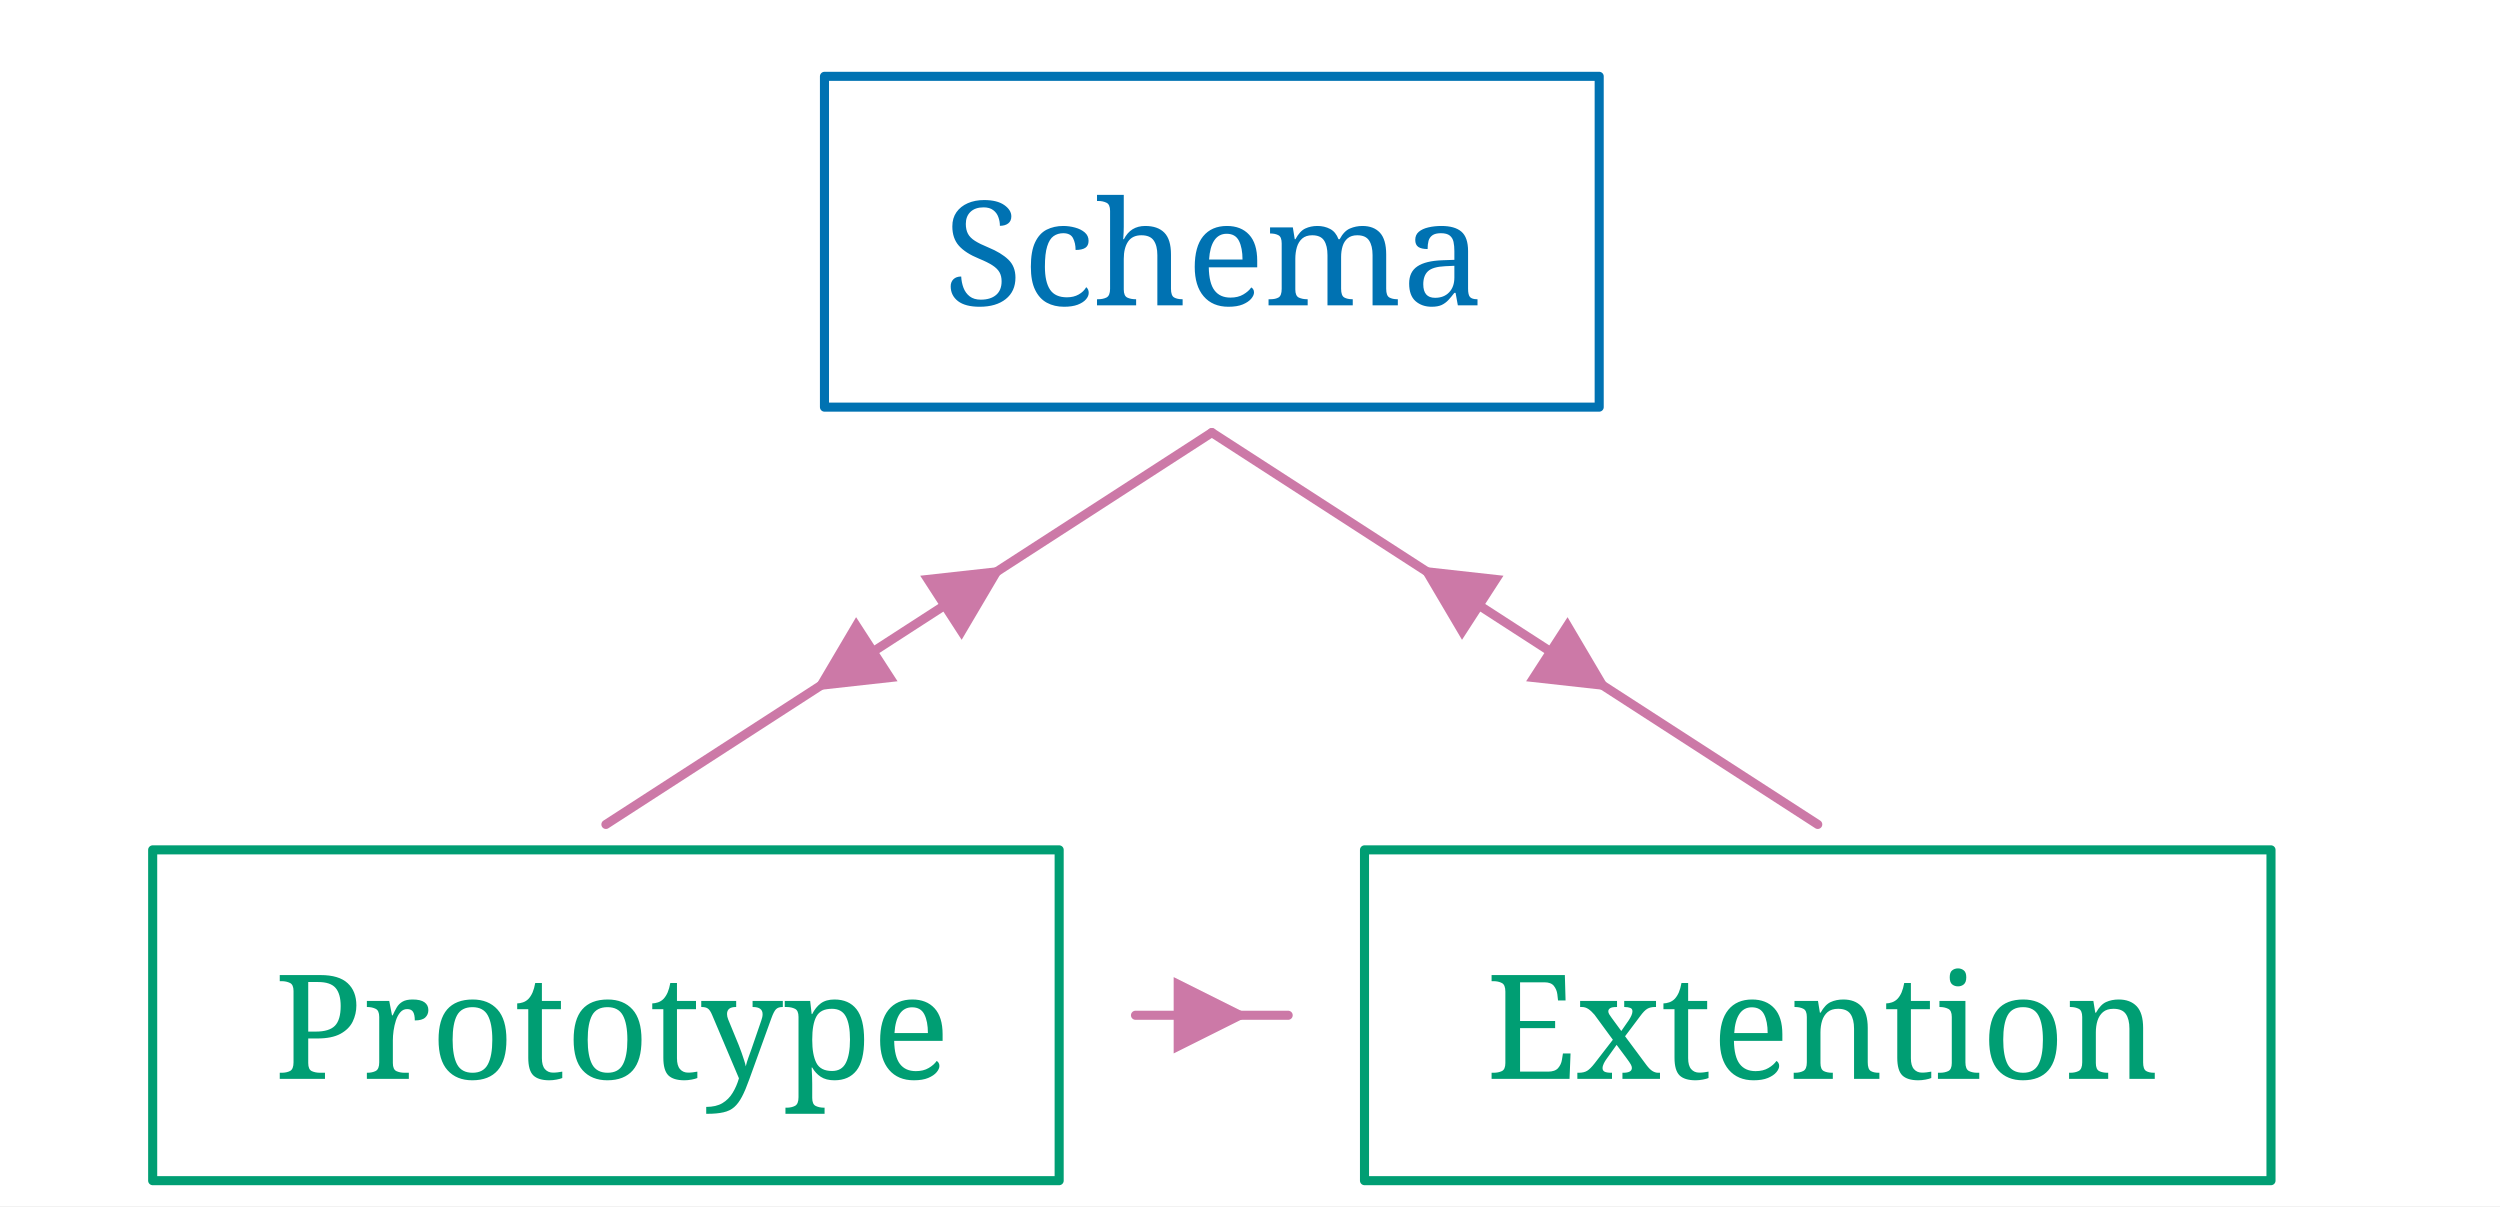
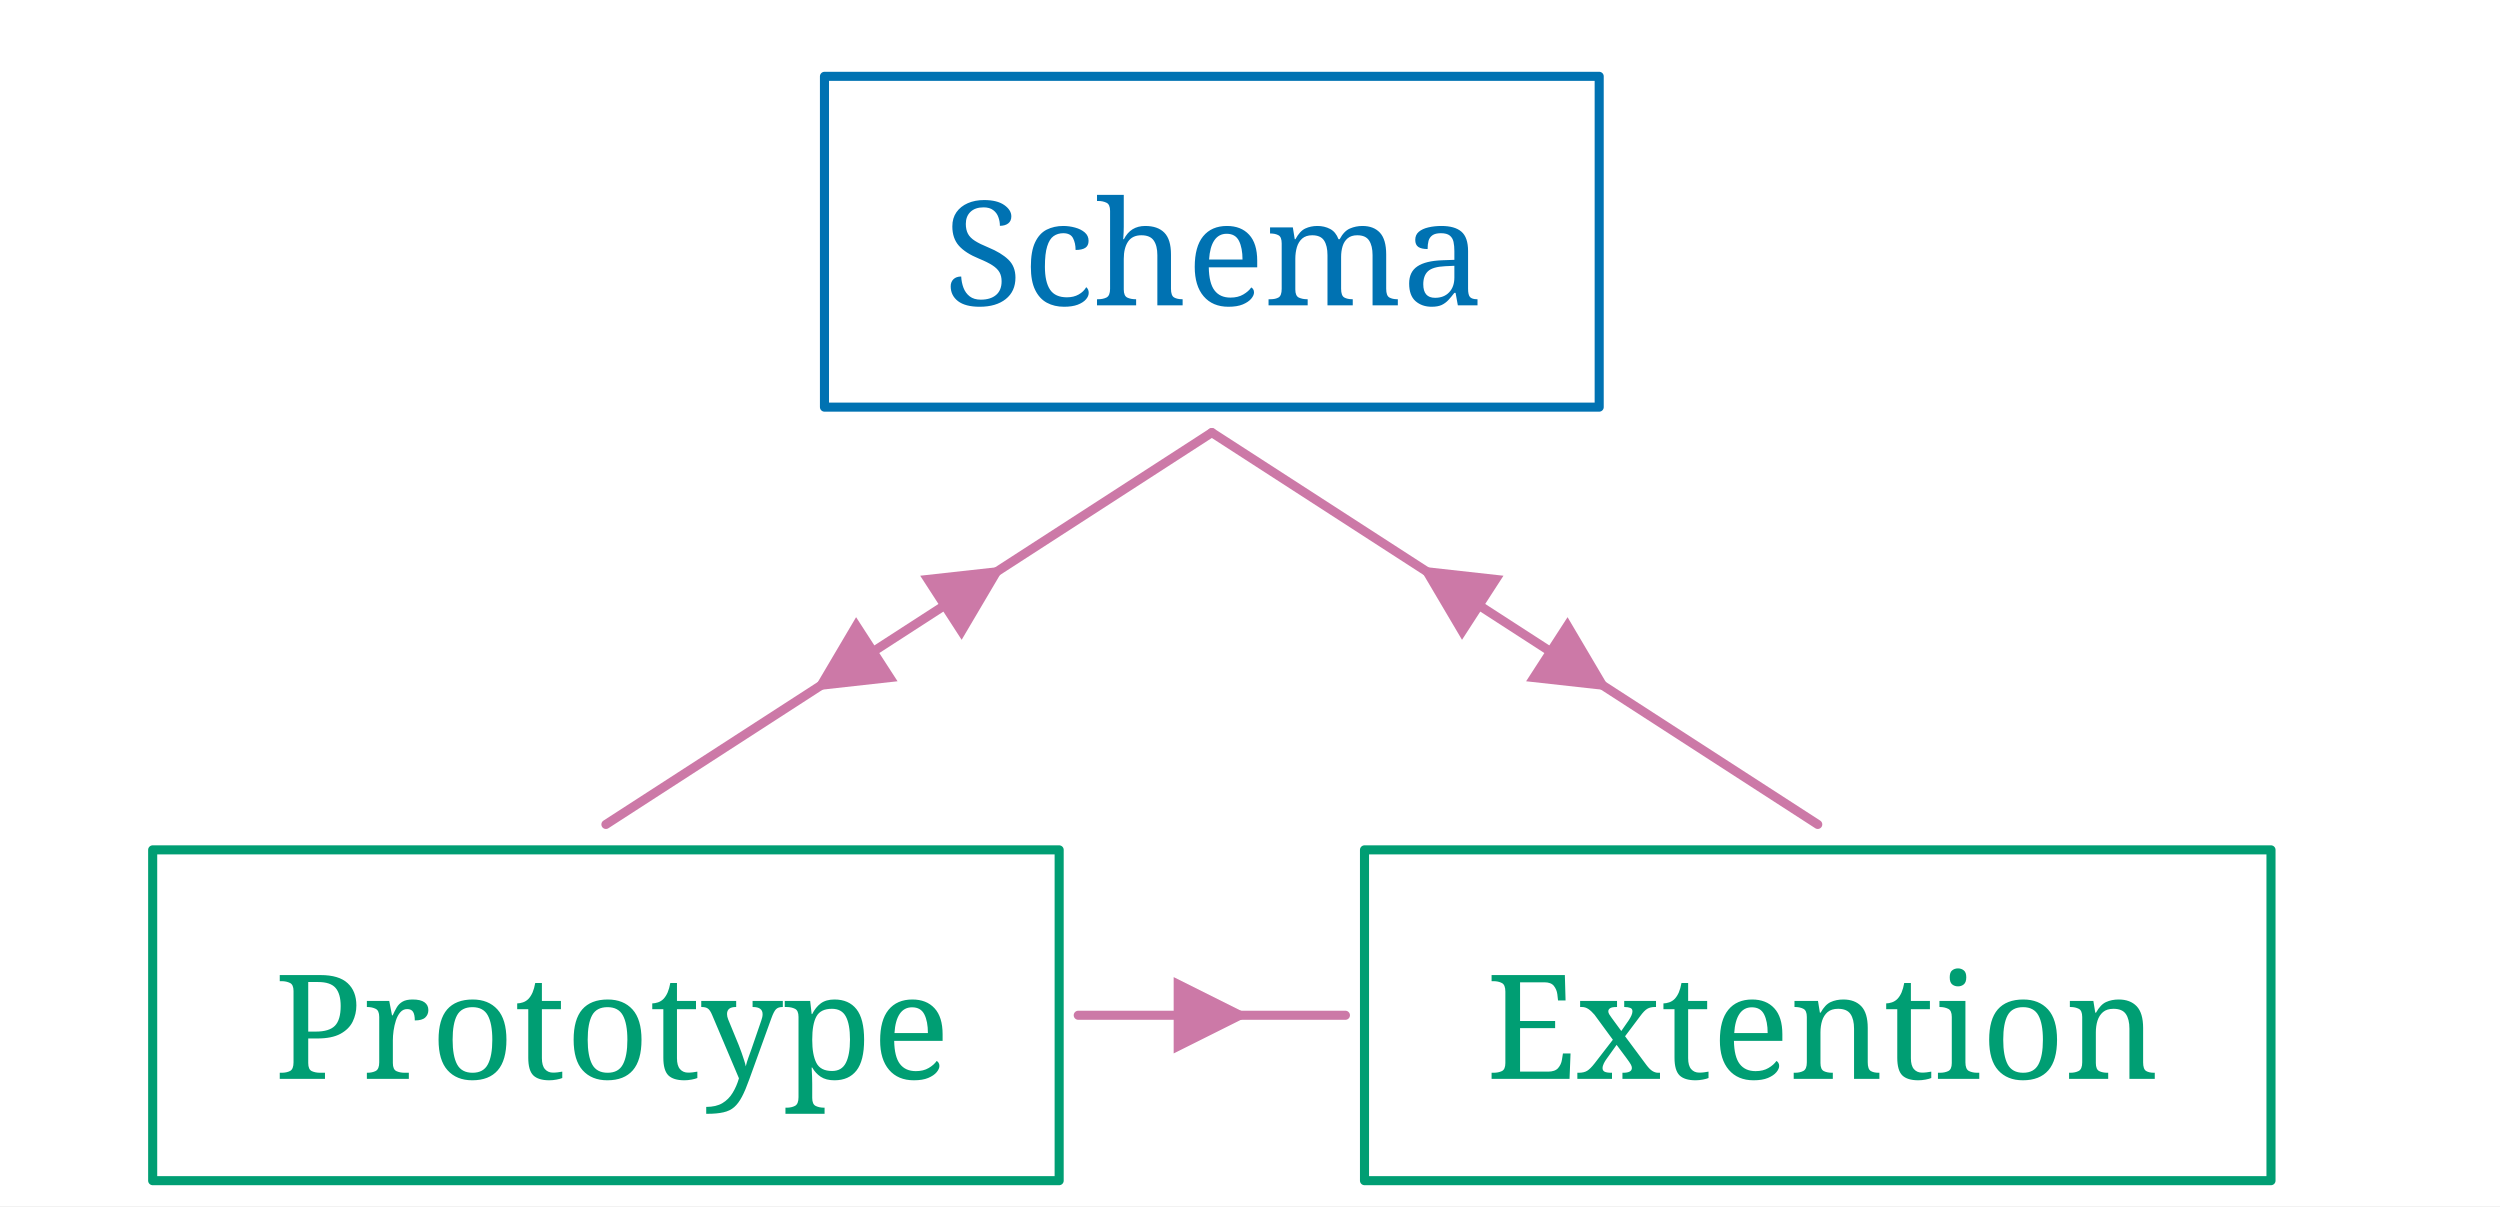
<svg xmlns="http://www.w3.org/2000/svg" width="550.2" height="265.44" viewBox="-16.8, 0, 550.2, 265.44" version="1.1">
  <defs>
    <marker id="arrow" markerUnits="userSpaceOnUse" viewBox="0 0 10 10" refX="10" refY="5" markerWidth="16.8" markerHeight="16.8" orient="auto">
      <path d="M 0 0 L 10 5 L 0 10" fill="#CC79A7" />
    </marker>
    <marker id="arrowBackward" markerUnits="userSpaceOnUse" viewBox="0 0 10 10" refX="5" refY="5" markerWidth="16.8" markerHeight="16.8" orient="auto">
      <path d="M 0 0 L 10 5 L 0 10 z" fill="#CC79A7" />
    </marker>
    <marker id="arrowForward" markerUnits="userSpaceOnUse" viewBox="0 0 10 10" refX="5" refY="5" markerWidth="16.8" markerHeight="16.8" orient="auto">
      <path d="M 10 0 L 0 5 L 10 10 z" fill="#CC79A7" />
    </marker>
    <marker id="arrowBothways" markerUnits="userSpaceOnUse" viewBox="0 0 30 10" refX="15" refY="5" markerWidth="50.4" markerHeight="16.8" orient="auto">
      <path d="M 0 5 L 10 0 L 10 5 L 20 5 L 20 0 L 30 5 L 20 10 L 20 5 L 10 5 L 10 10 z" fill="#CC79A7" />
    </marker>
    <pattern id="hatchBlack" x="10" y="10" width="10" height="10" patternUnits="userSpaceOnUse" patternTransform="rotate(45)">
      <line x1="0" y="0" x2="0" y2="10" stroke="black" stroke-width="4" />
    </pattern>
    <pattern id="hatchForNode" x="10" y="10" width="10" height="10" patternUnits="userSpaceOnUse" patternTransform="rotate(45)">
      <line x1="0" y="0" x2="0" y2="10" stroke="#0072B2" stroke-width="4" />
    </pattern>
    <pattern id="hatchForLeaf" x="10" y="10" width="10" height="10" patternUnits="userSpaceOnUse" patternTransform="rotate(45)">
      <line x1="0" y="0" x2="0" y2="10" stroke="#009E73" stroke-width="4" />
    </pattern>
  </defs>
  <rect x="-16.8" y="0" width="550.2" height="265.44" stroke="none" fill="white" />
  <text white-space="pre" alignment-baseline="text-top" style="fill: #0072B2; storoke-width: 0; font-size: 32px;" x="190.9" y="67.2">
    <tspan x="190.9" y="67.2" style="" text-decoration="" font-family="'Noto Serif', 'Noto Serif JP', 'Noto Serif CJK JP', 'Noto Naskh Arabic', 'Noto Sans Arabic', 'Noto Serif Hebrew', 'Noto Serif Devanagari', 'Noto Serif Thai', 'Noto Serif Khmer', 'DejaVu Serif', 'Noto Sans Math', OpenMoji, 'OpenMoji Color', 'OpenMoji Black', 'Noto Emoji', serif">Schema</tspan>
  </text>
  <text white-space="pre" alignment-baseline="text-top" style="fill: #009E73; storoke-width: 0; font-size: 32px;" x="43.05" y="237.44">
    <tspan x="43.55" y="237.44" style="" text-decoration="" font-family="'Noto Serif', 'Noto Serif JP', 'Noto Serif CJK JP', 'Noto Naskh Arabic', 'Noto Sans Arabic', 'Noto Serif Hebrew', 'Noto Serif Devanagari', 'Noto Serif Thai', 'Noto Serif Khmer', 'DejaVu Serif', 'Noto Sans Math', OpenMoji, 'OpenMoji Color', 'OpenMoji Black', 'Noto Emoji', serif">Prototype</tspan>
  </text>
  <text white-space="pre" alignment-baseline="text-top" style="fill: #009E73; storoke-width: 0; font-size: 32px;" x="309.75" y="237.44">
    <tspan x="310.25" y="237.44" style="" text-decoration="" font-family="'Noto Serif', 'Noto Serif JP', 'Noto Serif CJK JP', 'Noto Naskh Arabic', 'Noto Sans Arabic', 'Noto Serif Hebrew', 'Noto Serif Devanagari', 'Noto Serif Thai', 'Noto Serif Khmer', 'DejaVu Serif', 'Noto Sans Math', OpenMoji, 'OpenMoji Color', 'OpenMoji Black', 'Noto Emoji', serif">Extention</tspan>
  </text>
  <line style="fill: none; stroke:none; stroke-width:2; stroke-linejoin:round; stroke-linecap:round;" x1="116.55" y1="181.44" x2="249.9" y2="95.2" />
  <line style="fill: none; stroke:none; stroke-width:2; stroke-linejoin:round; stroke-linecap:round;" x1="383.25" y1="181.44" x2="249.9" y2="95.2" />
  <polygon style="stroke:#0072B2; stroke-width:2; fill:none; stroke-linejoin:round; stroke-linecap:round;" points="164.65,16.8 335.15,16.8 335.15,89.6 164.65,89.6" />
  <polygon style="stroke:#009E73; stroke-width:2; fill:none; stroke-linejoin:round; stroke-linecap:round;" points="16.8,187.04 216.3,187.04 216.3,259.84 16.8,259.84" />
  <polygon style="stroke:#009E73; stroke-width:2; fill:none; stroke-linejoin:round; stroke-linecap:round;" points="283.5,187.04 483.0,187.04 483.0,259.84 283.5,259.84" />
-   <path d="M116.55,181.44 L183.225,138.32 L249.9, 95.2" style="fill: none; stroke: #CC79A7; stroke-width:2; stroke-linecap:round;" marker-mid="url(#arrowBothways)" />
-   <path d="M383.25,181.44 L316.575,138.32 L249.9, 95.2" style="fill: none; stroke: #CC79A7; stroke-width:2; stroke-linecap:round;" marker-mid="url(#arrowBothways)" />
-   <path d="M233.1,223.44 L249.9,223.44 L266.7, 223.44" style="fill: none; stroke: #CC79A7; stroke-width:2; stroke-linecap:round;" marker-mid="url(#arrowBackward)" />
+   <line x1="116.55" y1="181.44" x2="249.9" y2="95.2" style="fill: none; stroke: #CC79A7; stroke-width:2; stroke-linecap:round;" />
+   <polygon points="204.385,124.635 194.84,140.812 185.717,126.705" style="fill:#CC79A7; stroke:none;" />
+   <polygon points="162.065,152.005 180.733,149.935 171.61,135.828" style="fill:#CC79A7; stroke:none;" />
+   <line x1="383.25" y1="181.44" x2="249.9" y2="95.2" style="fill: none; stroke: #CC79A7; stroke-width:2; stroke-linecap:round;" />
+   <polygon points="295.415,124.635 314.083,126.705 304.96,140.812" style="fill:#CC79A7; stroke:none;" />
+   <polygon points="337.735,152.005 328.19,135.828 319.067,149.935" style="fill:#CC79A7; stroke:none;" />
+   <path d="M220.5,223.44 L249.9,223.44 L279.3, 223.44" style="fill: none; stroke: #CC79A7; stroke-width:2; stroke-linecap:round;" marker-mid="url(#arrowBackward)" />
</svg>
